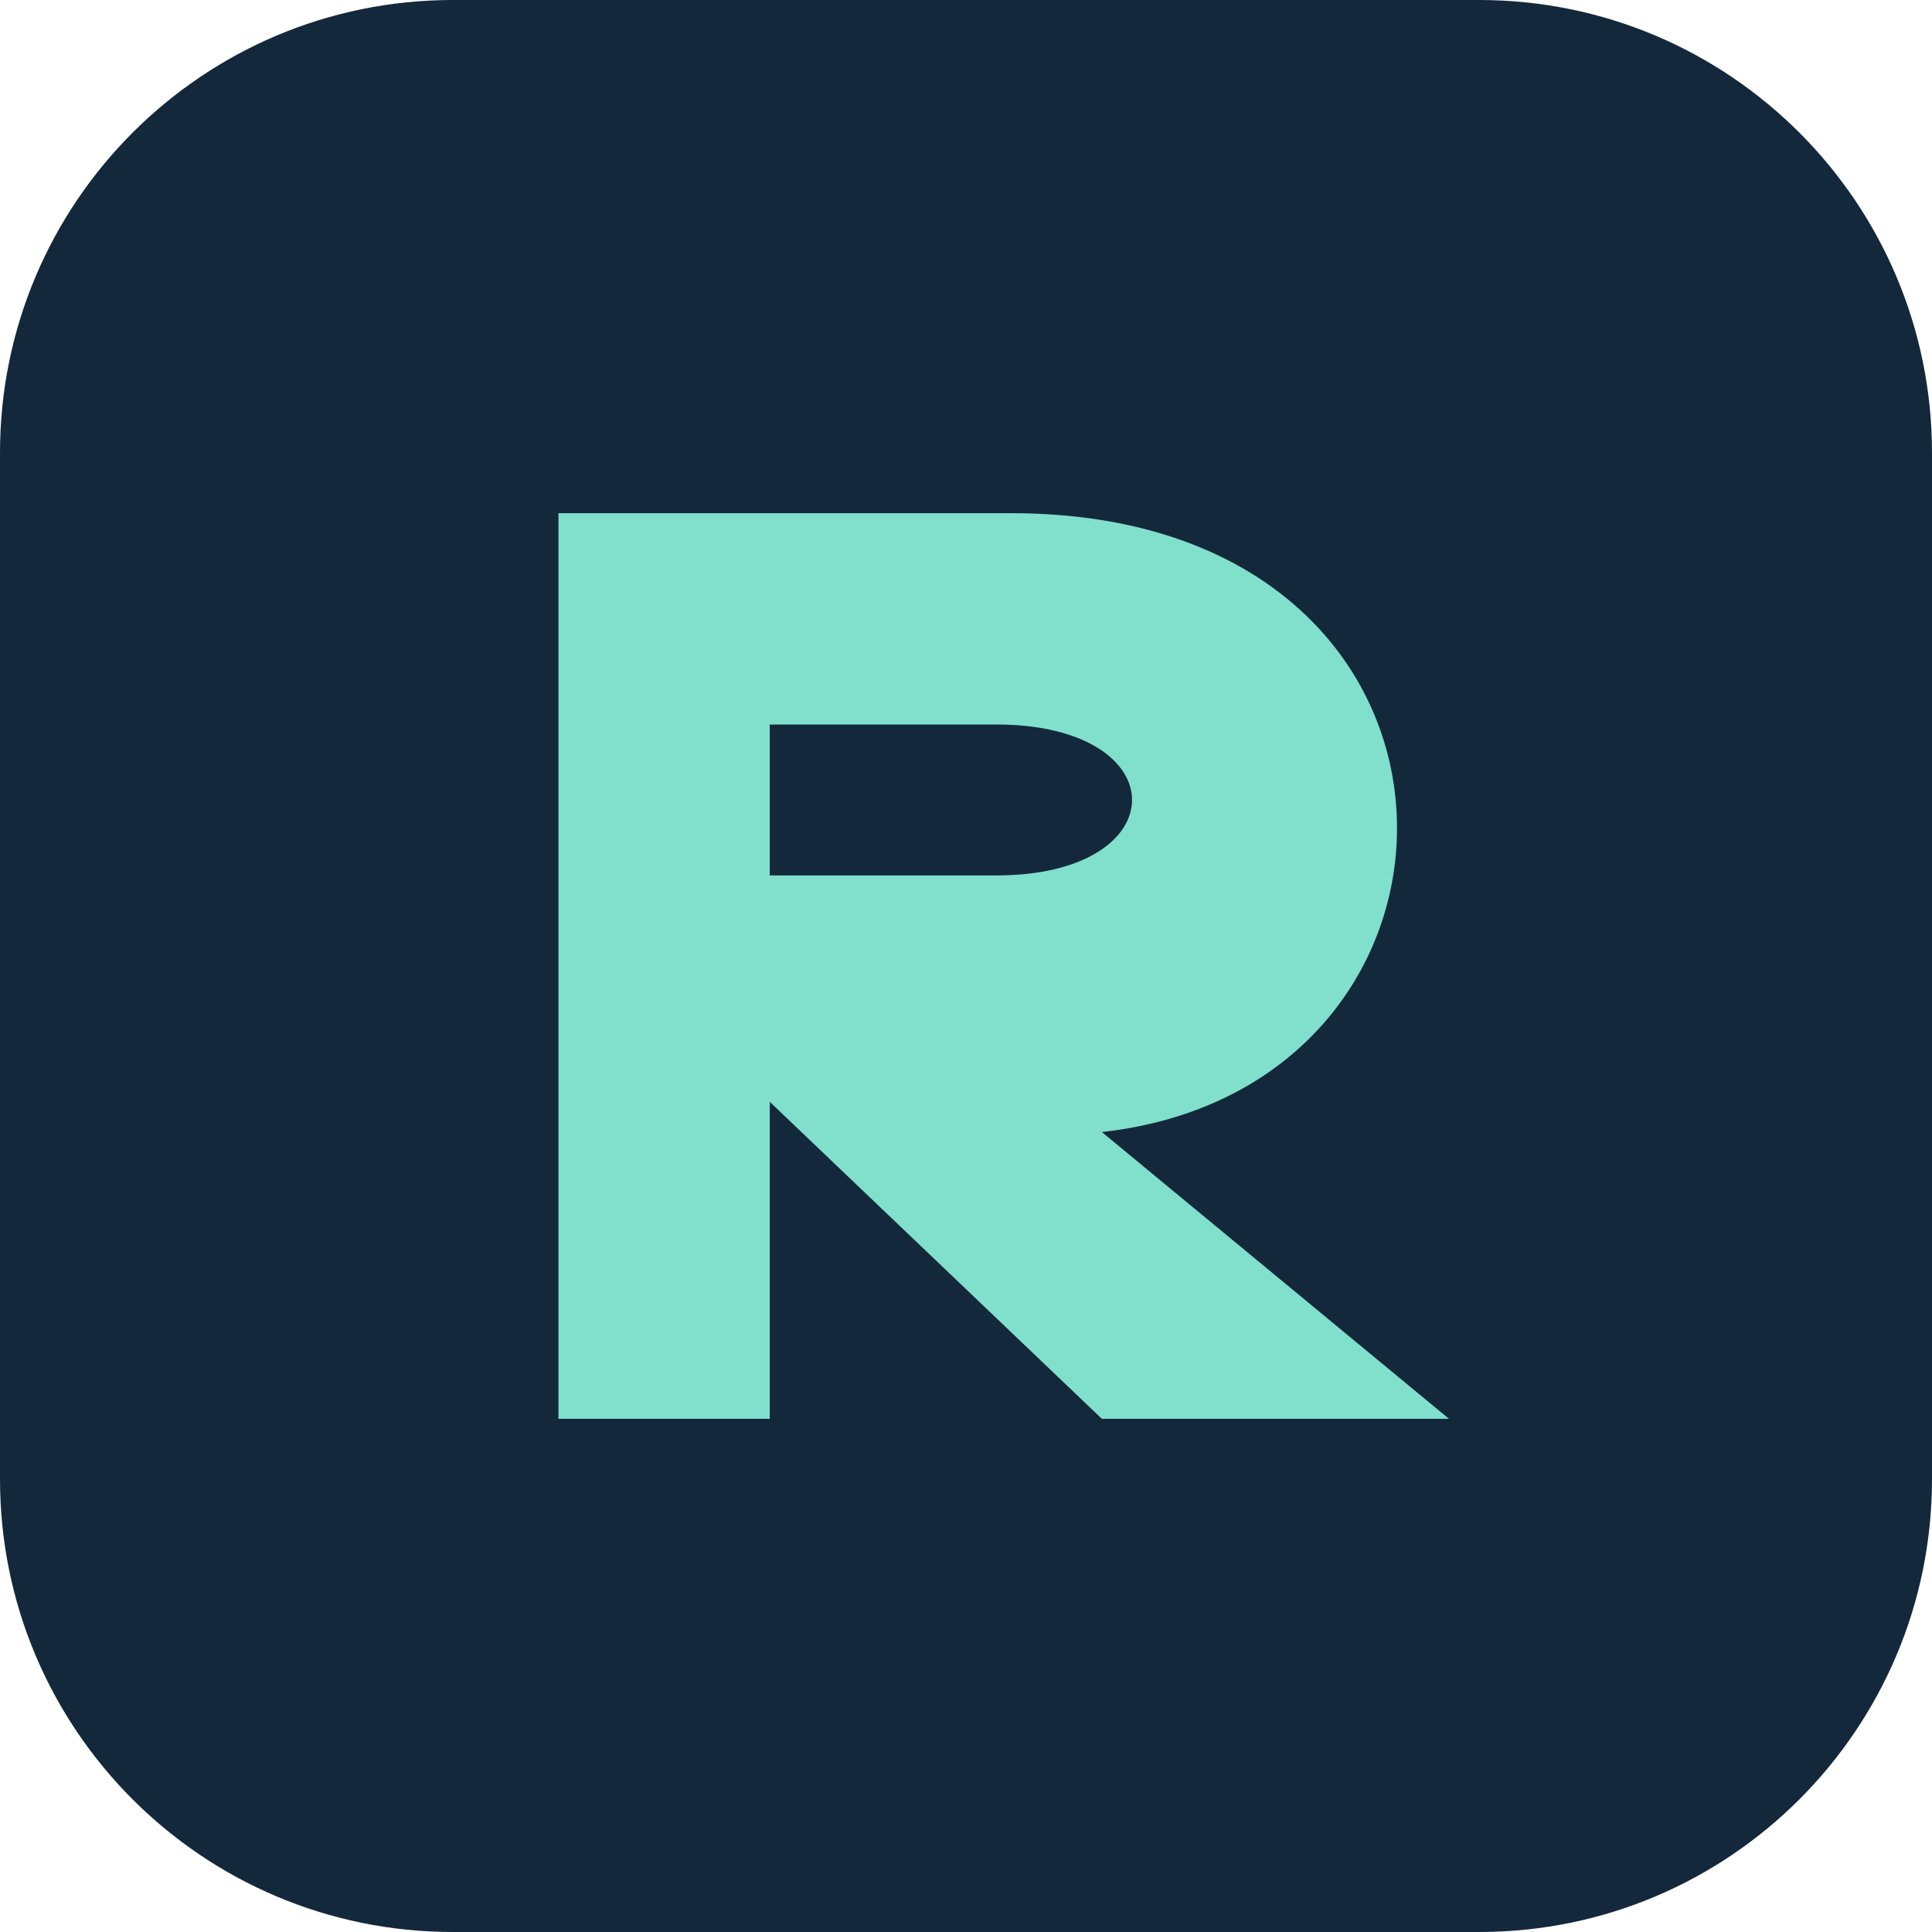
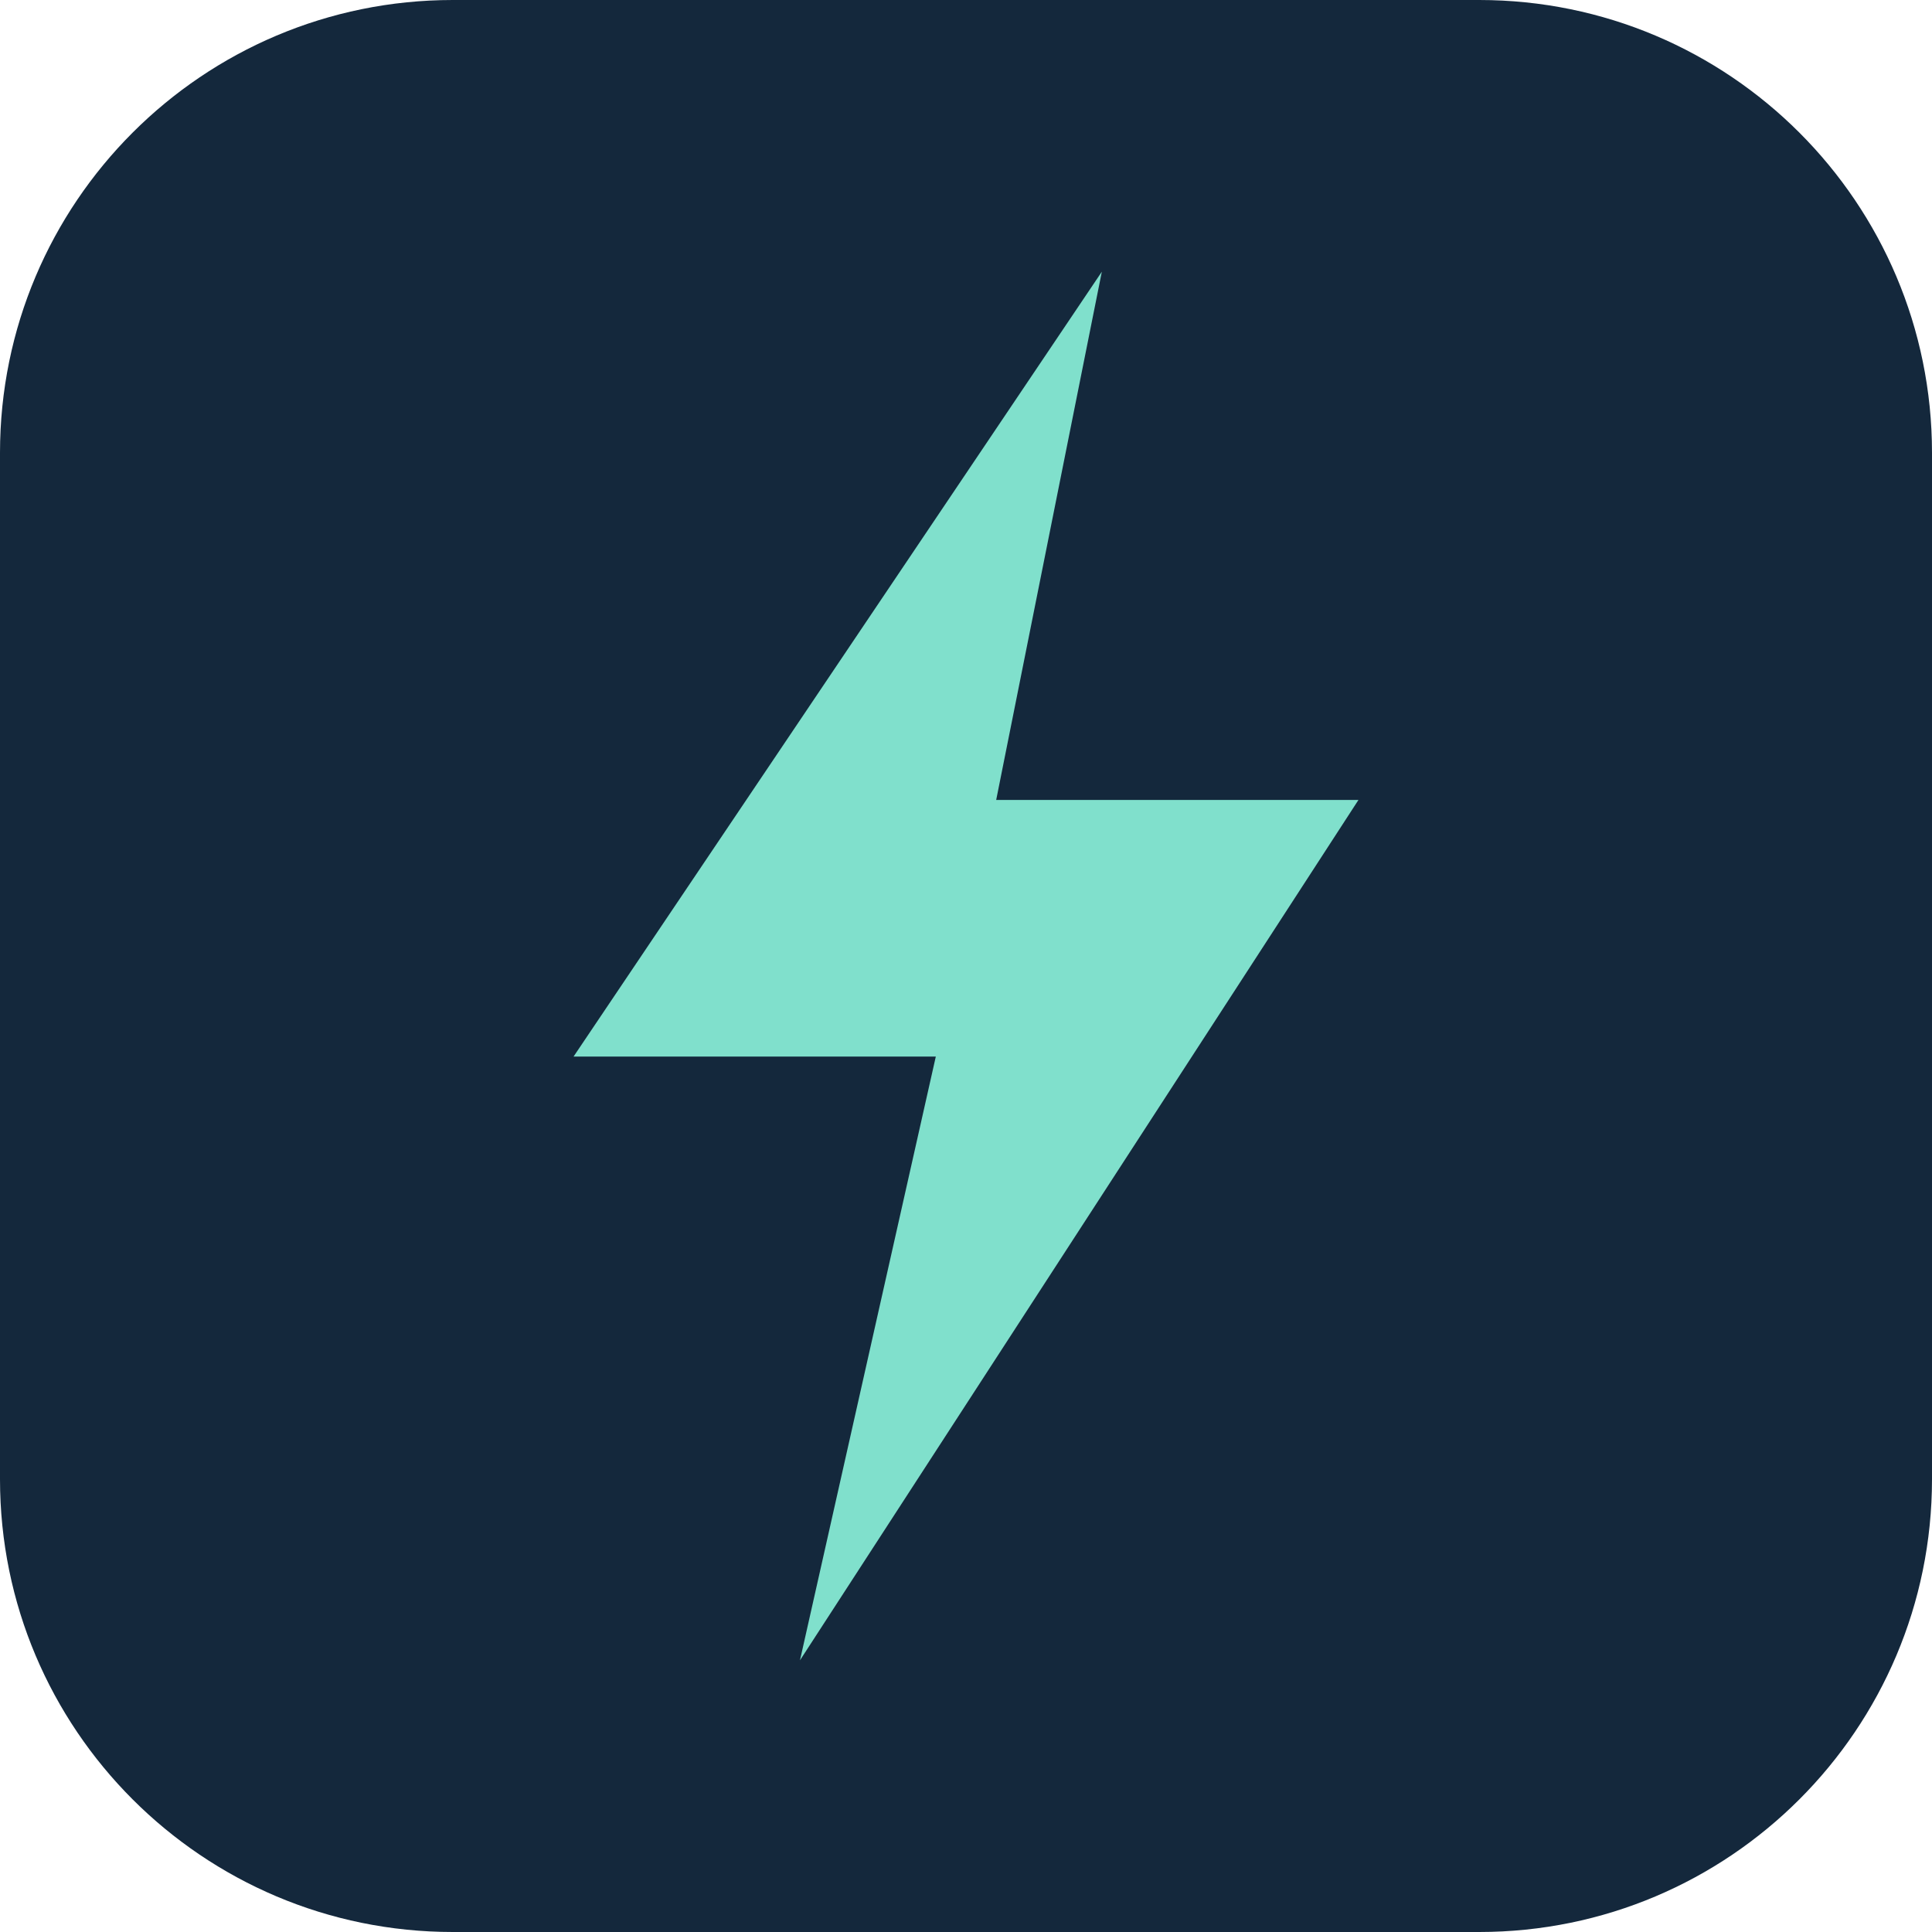
<svg xmlns="http://www.w3.org/2000/svg" viewBox="0 0 128 128">
  <rect width="128" height="128" rx="30" fill="#14283c" />
-   <path d="M37 94V34h30c33 0 33 38 6 41l23 19H73L51 73v21zm14-36h15c12 0 12-10 0-10H51z" fill="#80e0cc" />
+   <path d="M73 18 38 70h24L53 110l37-57H66z" fill="#80e0cc" />
</svg>
